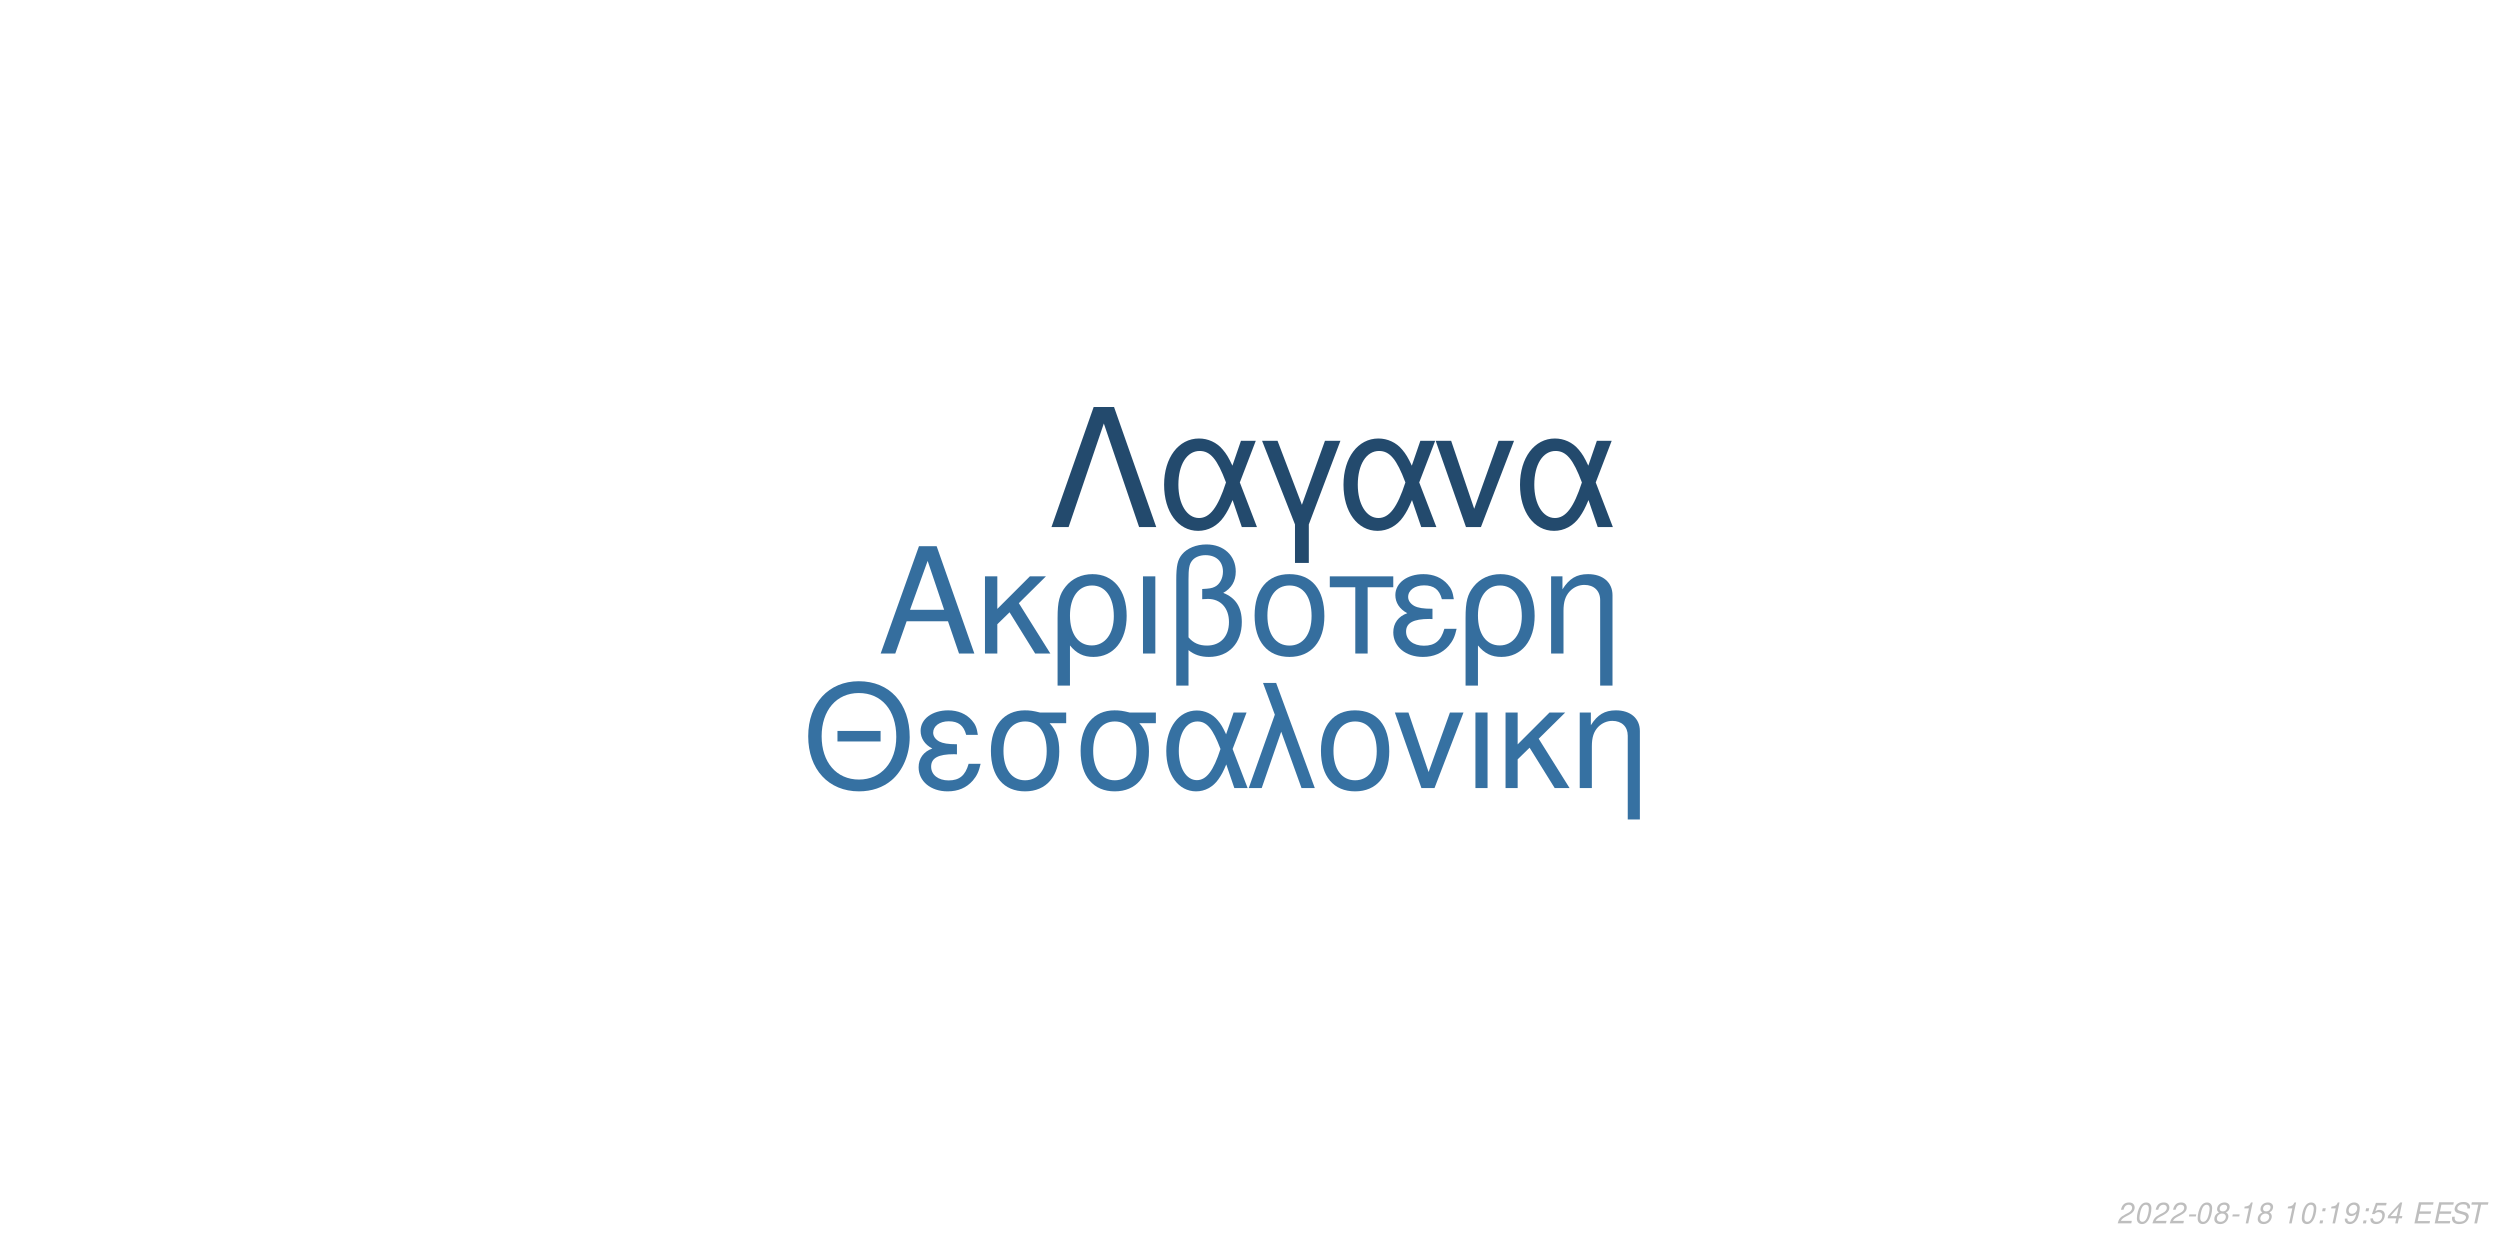
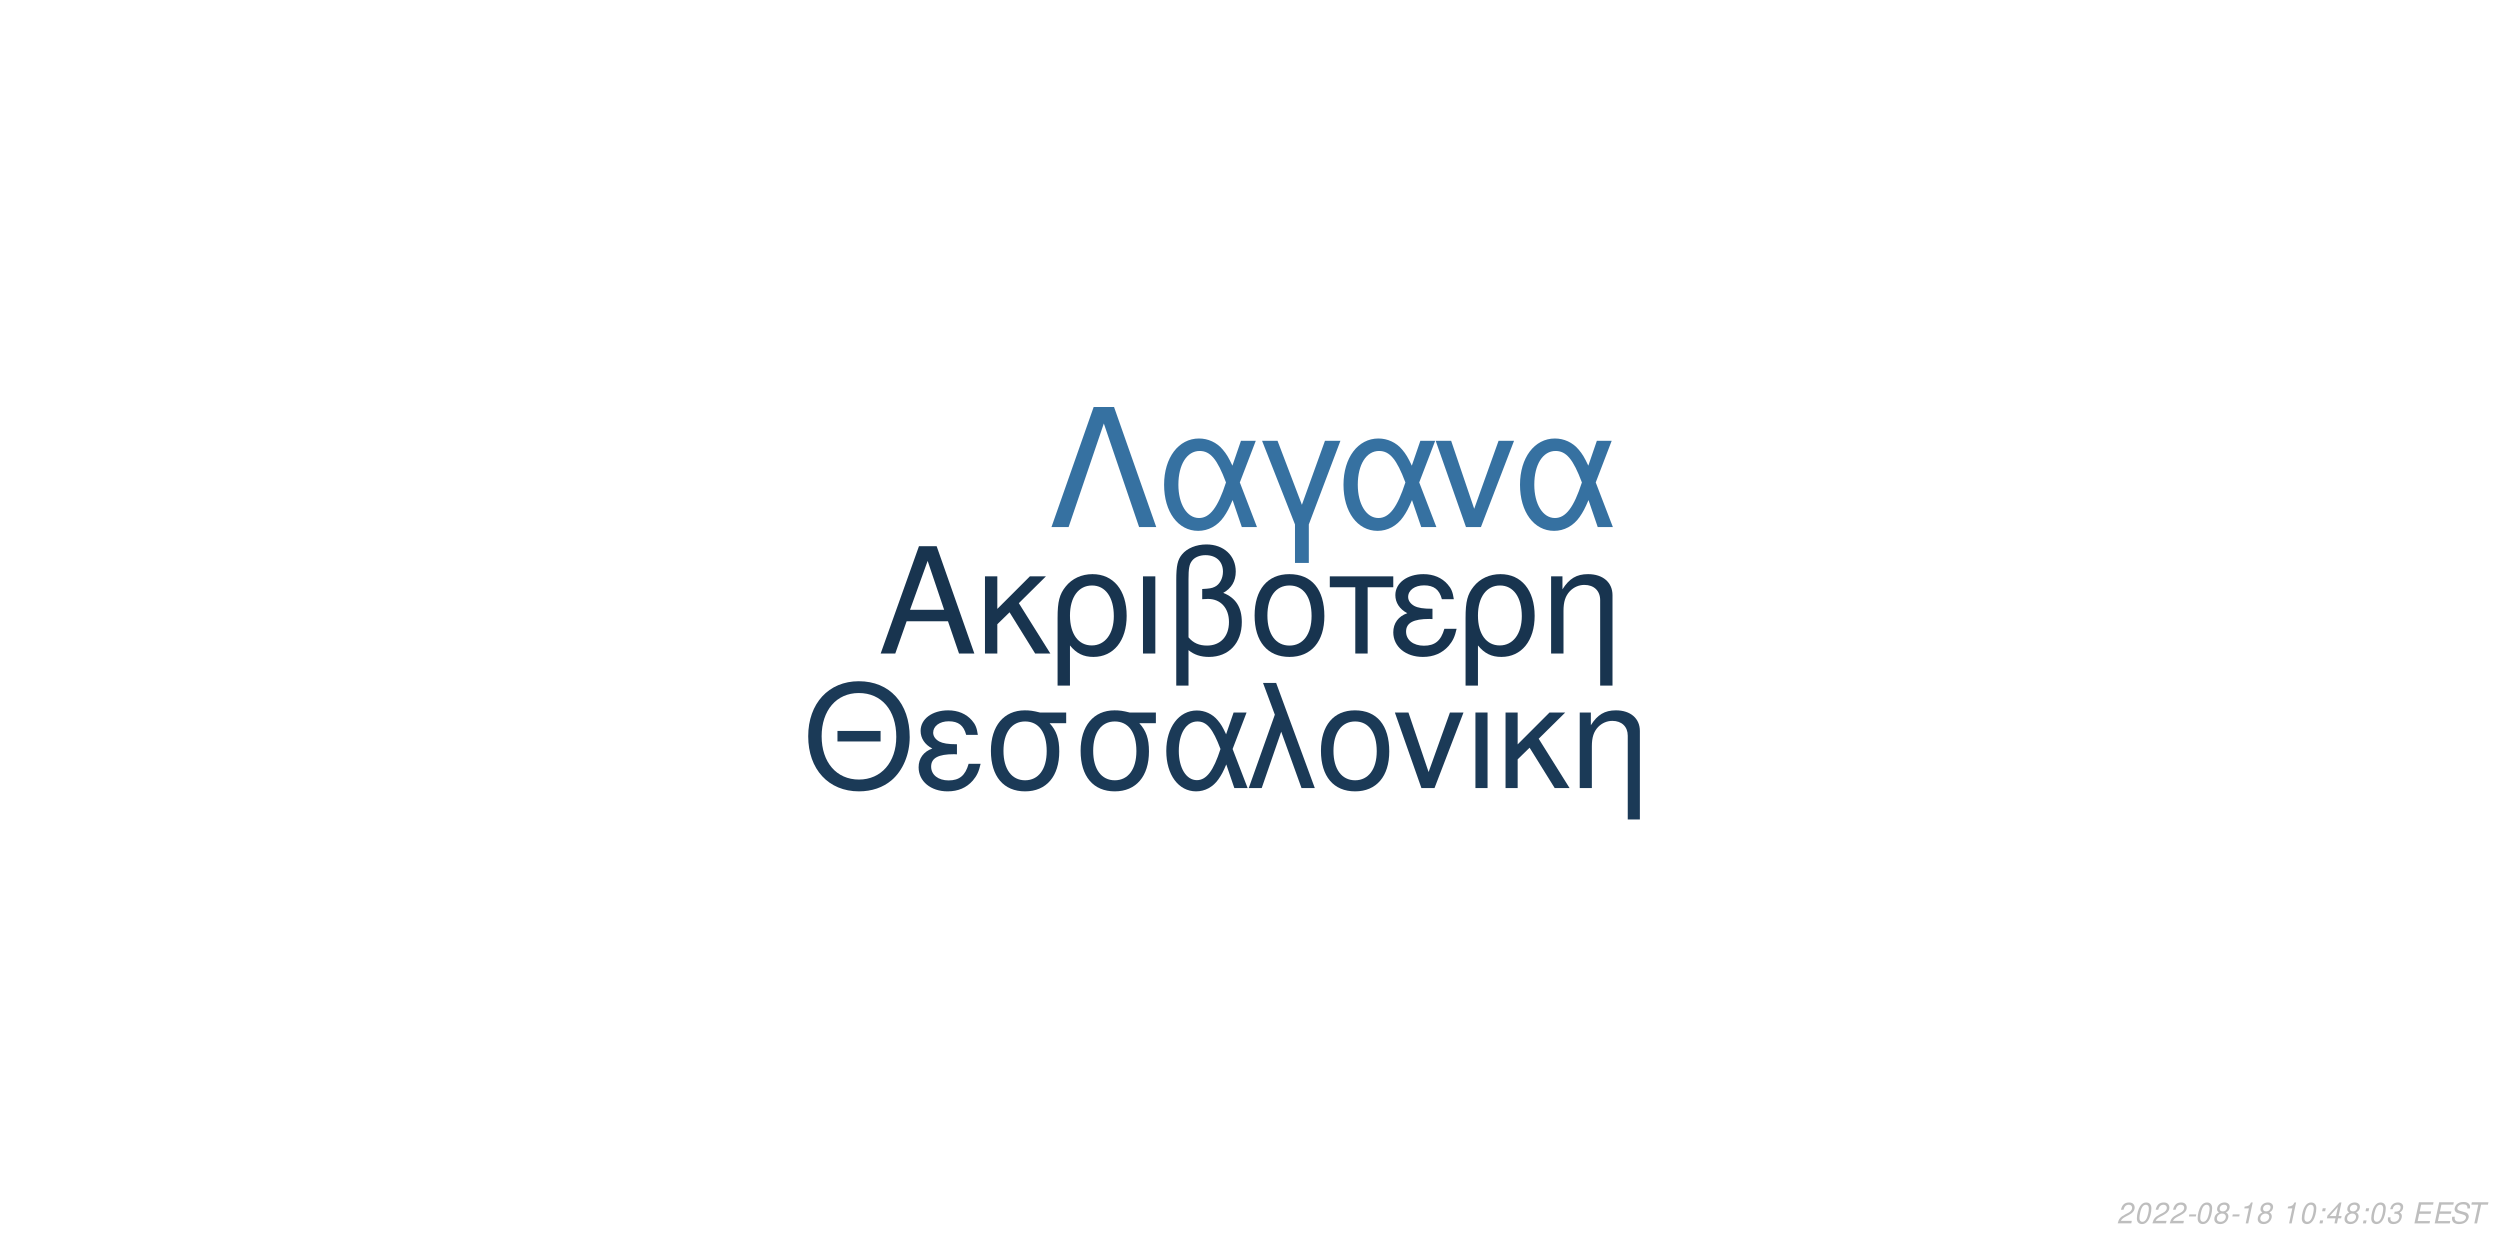
<svg xmlns="http://www.w3.org/2000/svg" xmlns:xlink="http://www.w3.org/1999/xlink" width="864pt" height="432pt" viewBox="0 0 864 432" version="1.1">
  <defs>
    <g>
      <symbol overflow="visible" id="glyph0-0">
        <path style="stroke:none;" d="" />
      </symbol>
      <symbol overflow="visible" id="glyph0-1">
        <path style="stroke:none;" d="M 24.125 -11.141 L 27.938 0 L 33.234 0 L 20.203 -37.094 L 14.094 -37.094 L 0.859 0 L 5.906 0 L 9.828 -11.141 Z M 22.797 -15.109 L 11 -15.109 L 17.094 -32.016 Z M 22.797 -15.109 " />
      </symbol>
      <symbol overflow="visible" id="glyph0-2">
        <path style="stroke:none;" d="M 7.172 -15.422 L 7.172 -26.672 L 2.906 -26.672 L 2.906 0 L 7.172 0 L 7.172 -10.125 L 11.406 -14.25 L 20.25 0 L 25.5 0 L 14.609 -17.406 L 23.969 -26.672 L 18.422 -26.672 Z M 7.172 -15.422 " />
      </symbol>
      <symbol overflow="visible" id="glyph0-3">
        <path style="stroke:none;" d="M 3 11.094 L 7.281 11.094 L 7.281 -2.797 C 9.516 -0.047 11.953 1.172 15.375 1.172 C 22.344 1.172 26.875 -4.422 26.875 -13.031 C 26.875 -21.891 22.297 -27.438 15.062 -27.438 C 11.297 -27.438 7.984 -25.906 5.797 -23.156 C 3.672 -20.516 3 -17.969 3 -12.359 Z M 14.906 -23.516 C 19.547 -23.516 22.438 -19.438 22.438 -12.922 C 22.438 -6.812 19.391 -2.797 14.812 -2.797 C 10.172 -2.797 7.281 -6.766 7.281 -13.125 C 7.281 -19.484 10.234 -23.516 14.906 -23.516 Z M 14.906 -23.516 " />
      </symbol>
      <symbol overflow="visible" id="glyph0-4">
        <path style="stroke:none;" d="M 3.516 0 L 7.781 0 L 7.781 -26.672 L 3.516 -26.672 Z M 3.516 0 " />
      </symbol>
      <symbol overflow="visible" id="glyph0-5">
        <path style="stroke:none;" d="M 4.016 11.094 L 8.25 11.094 L 8.25 -1.172 C 10.172 0.406 12.422 1.172 15.312 1.172 C 22.188 1.172 26.672 -3.609 26.672 -10.891 C 26.672 -15.984 24.578 -19.234 20.25 -20.969 C 23.109 -22.547 24.578 -25.031 24.578 -28.344 C 24.578 -33.844 20.406 -37.703 14.453 -37.703 C 10.938 -37.703 7.734 -36.391 6 -34.25 C 4.484 -32.422 4.016 -30.328 4.016 -25.391 Z M 8.25 -25.656 C 8.25 -29.359 8.5 -30.844 9.469 -32.062 C 10.375 -33.281 12.156 -34 14.094 -34 C 17.812 -34 20.156 -31.812 20.156 -28.297 C 20.156 -25.953 18.984 -23.812 17.297 -23.047 C 16.281 -22.547 15.469 -22.438 12.984 -22.297 L 12.984 -18.781 C 13.734 -18.828 14.344 -18.875 14.969 -18.875 C 19.344 -18.875 22.234 -15.719 22.234 -10.891 C 22.234 -5.906 19.281 -2.75 14.656 -2.75 C 11.953 -2.75 9.922 -3.609 8.25 -5.594 Z M 8.25 -25.656 " />
      </symbol>
      <symbol overflow="visible" id="glyph0-6">
        <path style="stroke:none;" d="M 14.094 -27.438 C 6.562 -27.438 2.094 -22.094 2.094 -13.125 C 2.094 -4.125 6.562 1.172 14.141 1.172 C 21.672 1.172 26.203 -4.172 26.203 -12.922 C 26.203 -22.188 21.828 -27.438 14.094 -27.438 Z M 14.141 -23.516 C 18.938 -23.516 21.781 -19.594 21.781 -12.984 C 21.781 -6.672 18.828 -2.75 14.141 -2.75 C 9.422 -2.75 6.516 -6.672 6.516 -13.125 C 6.516 -19.594 9.422 -23.516 14.141 -23.516 Z M 14.141 -23.516 " />
      </symbol>
      <symbol overflow="visible" id="glyph0-7">
        <path style="stroke:none;" d="M 7.891 0 L 12.156 0 L 12.156 -22.906 L 21.016 -22.906 L 21.016 -26.672 L -0.922 -26.672 L -0.922 -22.906 L 7.891 -22.906 Z M 7.891 0 " />
      </symbol>
      <symbol overflow="visible" id="glyph0-8">
        <path style="stroke:none;" d="M 14.562 -15.469 C 11.344 -15.469 9.562 -15.781 8.297 -16.438 C 6.922 -17.203 6.156 -18.328 6.156 -19.547 C 6.156 -21.891 8.453 -23.562 11.656 -23.562 C 15.062 -23.562 16.953 -22.094 17.812 -18.781 L 21.938 -18.781 C 21.578 -21.266 21.062 -22.5 19.797 -23.922 C 17.812 -26.203 14.906 -27.438 11.453 -27.438 C 5.797 -27.438 1.734 -24.375 1.734 -20.203 C 1.734 -17.609 3.156 -15.375 5.859 -13.938 C 2.797 -12.875 1.016 -10.484 1.016 -7.328 C 1.016 -2.391 5.297 1.172 11.25 1.172 C 14.969 1.172 17.906 -0.109 20.156 -2.641 C 21.578 -4.328 22.297 -5.797 22.906 -8.547 L 18.672 -8.547 C 17.5 -4.422 15.422 -2.703 11.609 -2.703 C 7.938 -2.703 5.438 -4.688 5.438 -7.578 C 5.438 -10.578 7.938 -11.953 13.484 -11.953 C 13.641 -11.953 14.094 -11.953 14.562 -11.906 Z M 14.562 -15.469 " />
      </symbol>
      <symbol overflow="visible" id="glyph0-9">
        <path style="stroke:none;" d="M 3.562 -26.672 L 3.562 0 L 7.844 0 L 7.844 -14.703 C 7.844 -17.906 8.5 -19.891 10.031 -21.531 C 11.406 -22.953 13.188 -23.719 15.062 -23.719 C 18.375 -23.719 20.516 -21.672 20.516 -18.469 L 20.516 11.094 L 24.781 11.094 L 24.781 -20.156 C 24.781 -24.578 21.469 -27.438 16.328 -27.438 C 12.359 -27.438 9.828 -25.906 7.484 -22.188 L 7.484 -26.672 Z M 3.562 -26.672 " />
      </symbol>
      <symbol overflow="visible" id="glyph1-0">
        <path style="stroke:none;" d="" />
      </symbol>
      <symbol overflow="visible" id="glyph1-1">
        <path style="stroke:none;" d="M 26.859 -19.734 L 11.953 -19.734 L 11.953 -16.094 L 26.859 -16.094 Z M 19.328 -36.922 C 8.922 -36.922 1.844 -29.25 1.844 -17.891 C 1.844 -6.484 8.875 1.141 19.391 1.141 C 23.812 1.141 27.703 -0.203 30.641 -2.688 C 34.578 -6.031 36.922 -11.656 36.922 -17.594 C 36.922 -29.297 30 -36.922 19.328 -36.922 Z M 19.328 -32.844 C 27.203 -32.844 32.281 -26.906 32.281 -17.688 C 32.281 -8.922 27.062 -2.938 19.391 -2.938 C 11.609 -2.938 6.484 -8.922 6.484 -17.891 C 6.484 -26.859 11.609 -32.844 19.328 -32.844 Z M 19.328 -32.844 " />
      </symbol>
      <symbol overflow="visible" id="glyph1-2">
        <path style="stroke:none;" d="M 14.25 -15.141 C 11.109 -15.141 9.375 -15.453 8.125 -16.094 C 6.781 -16.844 6.031 -17.938 6.031 -19.141 C 6.031 -21.422 8.266 -23.078 11.406 -23.078 C 14.75 -23.078 16.594 -21.625 17.438 -18.391 L 21.469 -18.391 C 21.125 -20.828 20.625 -22.031 19.391 -23.422 C 17.438 -25.656 14.594 -26.859 11.219 -26.859 C 5.688 -26.859 1.688 -23.875 1.688 -19.781 C 1.688 -17.234 3.094 -15.047 5.734 -13.656 C 2.734 -12.609 1 -10.266 1 -7.172 C 1 -2.344 5.188 1.141 11.016 1.141 C 14.656 1.141 17.547 -0.094 19.734 -2.594 C 21.125 -4.234 21.828 -5.688 22.422 -8.375 L 18.281 -8.375 C 17.141 -4.328 15.094 -2.641 11.359 -2.641 C 7.766 -2.641 5.328 -4.578 5.328 -7.422 C 5.328 -10.359 7.766 -11.703 13.203 -11.703 C 13.359 -11.703 13.797 -11.703 14.25 -11.656 Z M 14.25 -15.141 " />
      </symbol>
      <symbol overflow="visible" id="glyph1-3">
        <path style="stroke:none;" d="M 29 -26.109 L 19.938 -26.109 C 17.594 -26.703 16.438 -26.859 14.703 -26.859 C 7.469 -26.859 2.984 -21.469 2.984 -12.859 C 2.984 -4.031 7.375 1.141 14.797 1.141 C 22.172 1.141 26.609 -4.078 26.609 -12.656 C 26.609 -17.047 25.656 -19.828 23.266 -22.422 L 29 -22.422 Z M 14.797 -23.016 C 19.531 -23.016 22.266 -19.234 22.266 -12.75 C 22.266 -6.531 19.438 -2.688 14.797 -2.688 C 10.172 -2.688 7.328 -6.531 7.328 -12.859 C 7.328 -19.188 10.172 -23.016 14.797 -23.016 Z M 14.797 -23.016 " />
      </symbol>
      <symbol overflow="visible" id="glyph1-4">
        <path style="stroke:none;" d="M 29.344 -26.109 L 24.859 -26.109 L 22.266 -18.578 C 21.125 -21.031 20.484 -22.125 19.328 -23.469 C 17.547 -25.609 14.906 -26.812 12.156 -26.812 C 5.984 -26.812 1.594 -20.984 1.594 -12.812 C 1.594 -4.578 5.828 1.141 11.906 1.141 C 14.953 1.141 17.734 -0.344 19.625 -3.047 C 20.672 -4.531 21.281 -5.688 22.328 -8.172 L 25.109 0 L 29.703 0 L 24.516 -13.5 Z M 20.328 -13.5 C 17.891 -5.922 15.453 -2.734 12.156 -2.734 C 8.516 -2.734 5.922 -6.922 5.922 -12.812 C 5.922 -18.938 8.516 -23.016 12.359 -23.016 C 15.594 -23.016 17.688 -20.531 20.328 -13.5 Z M 20.328 -13.5 " />
      </symbol>
      <symbol overflow="visible" id="glyph1-5">
        <path style="stroke:none;" d="M 1.094 0 L 5.578 0 L 12.312 -19.484 L 19.328 0 L 23.922 0 L 10.562 -36.328 L 6.031 -36.328 L 10.109 -25.359 Z M 1.094 0 " />
      </symbol>
      <symbol overflow="visible" id="glyph1-6">
        <path style="stroke:none;" d="M 13.797 -26.859 C 6.422 -26.859 2.047 -21.625 2.047 -12.859 C 2.047 -4.031 6.422 1.141 13.859 1.141 C 21.234 1.141 25.656 -4.078 25.656 -12.656 C 25.656 -21.719 21.375 -26.859 13.797 -26.859 Z M 13.859 -23.016 C 18.531 -23.016 21.328 -19.188 21.328 -12.703 C 21.328 -6.531 18.438 -2.688 13.859 -2.688 C 9.219 -2.688 6.375 -6.531 6.375 -12.859 C 6.375 -19.188 9.219 -23.016 13.859 -23.016 Z M 13.859 -23.016 " />
      </symbol>
      <symbol overflow="visible" id="glyph1-7">
        <path style="stroke:none;" d="M 14.297 0 L 24.312 -26.109 L 19.625 -26.109 L 12.25 -5.531 L 5.281 -26.109 L 0.594 -26.109 L 9.766 0 Z M 14.297 0 " />
      </symbol>
      <symbol overflow="visible" id="glyph1-8">
        <path style="stroke:none;" d="M 3.438 0 L 7.625 0 L 7.625 -26.109 L 3.438 -26.109 Z M 3.438 0 " />
      </symbol>
      <symbol overflow="visible" id="glyph1-9">
        <path style="stroke:none;" d="M 7.031 -15.094 L 7.031 -26.109 L 2.844 -26.109 L 2.844 0 L 7.031 0 L 7.031 -9.922 L 11.156 -13.953 L 19.828 0 L 24.969 0 L 14.297 -17.047 L 23.469 -26.109 L 18.031 -26.109 Z M 7.031 -15.094 " />
      </symbol>
      <symbol overflow="visible" id="glyph1-10">
        <path style="stroke:none;" d="M 3.484 -26.109 L 3.484 0 L 7.672 0 L 7.672 -14.406 C 7.672 -17.547 8.328 -19.484 9.812 -21.078 C 11.156 -22.469 12.906 -23.219 14.75 -23.219 C 17.984 -23.219 20.078 -21.234 20.078 -18.094 L 20.078 10.859 L 24.266 10.859 L 24.266 -19.734 C 24.266 -24.062 21.031 -26.859 16 -26.859 C 12.109 -26.859 9.609 -25.359 7.328 -21.719 L 7.328 -26.109 Z M 3.484 -26.109 " />
      </symbol>
      <symbol overflow="visible" id="glyph2-0">
        <path style="stroke:none;" d="" />
      </symbol>
      <symbol overflow="visible" id="glyph2-1">
        <path style="stroke:none;" d="M 22.531 -41.484 L 15.484 -41.484 L 0.906 0 L 6.828 0 L 19 -35.797 L 31.188 0 L 37.109 0 Z M 22.531 -41.484 " />
      </symbol>
      <symbol overflow="visible" id="glyph2-2">
        <path style="stroke:none;" d="M 33.516 -29.812 L 28.391 -29.812 L 25.438 -21.219 C 24.125 -24.016 23.391 -25.266 22.078 -26.797 C 20.031 -29.25 17.016 -30.609 13.891 -30.609 C 6.828 -30.609 1.828 -23.953 1.828 -14.625 C 1.828 -5.234 6.656 1.312 13.594 1.312 C 17.078 1.312 20.266 -0.391 22.422 -3.469 C 23.609 -5.172 24.297 -6.484 25.5 -9.328 L 28.688 0 L 33.922 0 L 28 -15.422 Z M 23.219 -15.422 C 20.422 -6.766 17.641 -3.125 13.891 -3.125 C 9.734 -3.125 6.766 -7.906 6.766 -14.625 C 6.766 -21.625 9.734 -26.297 14.109 -26.297 C 17.812 -26.297 20.203 -23.453 23.219 -15.422 Z M 23.219 -15.422 " />
      </symbol>
      <symbol overflow="visible" id="glyph2-3">
        <path style="stroke:none;" d="M 12.062 12.406 L 16.844 12.406 L 16.844 -0.906 L 27.766 -29.812 L 22.422 -29.812 L 14.453 -7.688 L 6.031 -29.812 L 0.688 -29.812 L 12.062 -0.906 Z M 12.062 12.406 " />
      </symbol>
      <symbol overflow="visible" id="glyph2-4">
        <path style="stroke:none;" d="M 16.328 0 L 27.766 -29.812 L 22.422 -29.812 L 14 -6.312 L 6.031 -29.812 L 0.688 -29.812 L 11.156 0 Z M 16.328 0 " />
      </symbol>
      <symbol overflow="visible" id="glyph3-0">
        <path style="stroke:none;" d="" />
      </symbol>
      <symbol overflow="visible" id="glyph3-1">
        <path style="stroke:none;" d="M 5.234 -0.875 L 1.469 -0.875 C 1.641 -1.375 2.203 -1.891 3.109 -2.344 L 4.234 -2.938 C 5.562 -3.625 6.219 -4.469 6.219 -5.484 C 6.219 -5.938 6.062 -6.359 5.797 -6.656 C 5.469 -7.047 4.984 -7.234 4.312 -7.234 C 2.766 -7.234 1.891 -6.453 1.484 -4.734 L 2.375 -4.734 C 2.484 -5.188 2.609 -5.484 2.797 -5.75 C 3.094 -6.203 3.609 -6.453 4.188 -6.453 C 4.891 -6.453 5.344 -6.031 5.344 -5.375 C 5.344 -4.703 4.859 -4.094 4.016 -3.656 L 2.984 -3.125 C 1.234 -2.188 0.797 -1.656 0.344 -0.016 L 5.047 -0.016 Z M 5.234 -0.875 " />
      </symbol>
      <symbol overflow="visible" id="glyph3-2">
        <path style="stroke:none;" d="M 4.203 -7.234 C 3.375 -7.234 2.688 -6.812 2.125 -5.984 C 1.484 -5.047 0.984 -3.188 0.984 -1.734 C 0.984 -1.109 1.172 -0.562 1.484 -0.266 C 1.797 0.047 2.281 0.234 2.766 0.234 C 3.625 0.234 4.281 -0.156 4.859 -1.016 C 5.516 -1.953 6 -3.797 6 -5.266 C 6 -6.5 5.328 -7.234 4.203 -7.234 Z M 4.094 -6.453 C 4.734 -6.453 5.125 -5.984 5.125 -5.156 C 5.125 -4.203 4.781 -2.625 4.406 -1.812 C 3.984 -0.938 3.516 -0.547 2.875 -0.547 C 2.25 -0.547 1.875 -1.031 1.875 -1.828 C 1.875 -2.797 2.203 -4.344 2.594 -5.203 C 2.984 -6.047 3.453 -6.453 4.094 -6.453 Z M 4.094 -6.453 " />
      </symbol>
      <symbol overflow="visible" id="glyph3-3">
        <path style="stroke:none;" d="M 3.516 -3.125 L 1.125 -3.125 L 0.969 -2.406 L 3.359 -2.406 Z M 3.516 -3.125 " />
      </symbol>
      <symbol overflow="visible" id="glyph3-4">
        <path style="stroke:none;" d="M 4.766 -3.797 C 5.078 -3.969 5.234 -4.078 5.438 -4.234 C 5.812 -4.594 6.062 -5.172 6.062 -5.734 C 6.062 -6.625 5.344 -7.234 4.266 -7.234 C 2.812 -7.234 1.703 -6.219 1.703 -4.875 C 1.703 -4.406 1.875 -4.125 2.359 -3.812 C 1.297 -3.312 0.75 -2.516 0.75 -1.469 C 0.75 -0.438 1.547 0.234 2.812 0.234 C 3.656 0.234 4.359 -0.094 4.938 -0.734 C 5.359 -1.234 5.609 -1.859 5.609 -2.438 C 5.609 -3.047 5.312 -3.516 4.766 -3.797 Z M 4.109 -6.453 C 4.797 -6.453 5.188 -6.125 5.188 -5.578 C 5.188 -5.266 5.062 -4.922 4.859 -4.672 C 4.562 -4.312 4.188 -4.156 3.656 -4.156 C 2.984 -4.156 2.594 -4.453 2.594 -4.984 C 2.594 -5.859 3.203 -6.453 4.109 -6.453 Z M 3.453 -3.406 C 4.234 -3.406 4.734 -2.984 4.734 -2.312 C 4.734 -1.312 3.922 -0.547 2.875 -0.547 C 2.125 -0.547 1.625 -0.969 1.625 -1.625 C 1.625 -2.609 2.438 -3.406 3.453 -3.406 Z M 3.453 -3.406 " />
      </symbol>
      <symbol overflow="visible" id="glyph3-5">
        <path style="stroke:none;" d="M 3.703 -5.188 L 2.594 0 L 3.469 0 L 5.016 -7.234 L 4.438 -7.234 C 3.906 -6.156 3.688 -6.016 2.234 -5.812 L 2.109 -5.188 Z M 3.703 -5.188 " />
      </symbol>
      <symbol overflow="visible" id="glyph3-6">
        <path style="stroke:none;" d="" />
      </symbol>
      <symbol overflow="visible" id="glyph3-7">
        <path style="stroke:none;" d="M 2.359 -1.031 L 1.312 -1.031 L 1.094 0 L 2.141 0 Z M 3.266 -5.234 L 2.219 -5.234 L 2 -4.203 L 3.047 -4.203 Z M 3.266 -5.234 " />
      </symbol>
      <symbol overflow="visible" id="glyph3-8">
-         <path style="stroke:none;" d="M 0.844 -1.656 C 0.844 -1.547 0.844 -1.438 0.844 -1.375 C 0.844 -0.406 1.531 0.234 2.578 0.234 C 3.203 0.234 3.766 0.016 4.297 -0.438 C 4.938 -1 5.312 -1.656 5.594 -2.719 C 5.844 -3.672 6.016 -4.766 6.016 -5.375 C 6.016 -5.844 5.844 -6.328 5.547 -6.656 C 5.203 -7.031 4.703 -7.234 4.062 -7.234 C 2.516 -7.234 1.297 -5.938 1.297 -4.266 C 1.297 -3.203 1.984 -2.547 3.047 -2.547 C 3.484 -2.547 3.953 -2.672 4.281 -2.891 C 4.406 -2.984 4.547 -3.078 4.828 -3.344 C 4.438 -1.484 3.703 -0.547 2.703 -0.547 C 2.109 -0.547 1.719 -0.938 1.719 -1.547 L 1.719 -1.656 Z M 3.953 -6.453 C 4.625 -6.453 5.141 -5.953 5.141 -5.281 C 5.141 -4.188 4.312 -3.312 3.297 -3.312 C 2.594 -3.312 2.172 -3.734 2.172 -4.453 C 2.172 -5.562 2.984 -6.453 3.953 -6.453 Z M 3.953 -6.453 " />
+         <path style="stroke:none;" d="M 3.625 -1.75 L 3.266 0 L 4.141 0 L 4.516 -1.75 L 5.562 -1.75 L 5.734 -2.531 L 4.688 -2.531 L 5.688 -7.234 L 5.016 -7.234 L 0.844 -2.672 L 0.641 -1.75 Z M 3.797 -2.531 L 1.594 -2.531 L 4.469 -5.703 Z M 3.797 -2.531 " />
      </symbol>
      <symbol overflow="visible" id="glyph3-9">
-         <path style="stroke:none;" d="M 6.297 -7.094 L 2.594 -7.094 L 1.234 -3.234 L 2.047 -3.234 C 2.656 -3.766 2.938 -3.906 3.531 -3.906 C 4.328 -3.906 4.797 -3.453 4.797 -2.688 C 4.797 -1.438 3.969 -0.547 2.828 -0.547 C 2.031 -0.547 1.609 -0.938 1.578 -1.734 L 0.703 -1.734 L 0.703 -1.516 C 0.703 -0.938 0.844 -0.547 1.188 -0.266 C 1.562 0.062 2.078 0.234 2.703 0.234 C 3.656 0.234 4.391 -0.156 4.984 -0.922 C 5.422 -1.5 5.672 -2.234 5.672 -2.953 C 5.672 -4 4.938 -4.672 3.812 -4.672 C 3.328 -4.672 2.906 -4.547 2.406 -4.234 L 3.109 -6.219 L 6.109 -6.219 Z M 6.297 -7.094 " />
+         <path style="stroke:none;" d="M 2.922 -3.312 C 3.125 -3.344 3.234 -3.344 3.375 -3.344 C 4.203 -3.344 4.688 -3 4.688 -2.406 C 4.688 -1.312 3.906 -0.547 2.781 -0.547 C 2.047 -0.547 1.594 -0.938 1.594 -1.562 C 1.594 -1.719 1.609 -1.844 1.656 -2.094 L 0.766 -2.094 C 0.734 -1.797 0.719 -1.641 0.719 -1.469 C 0.719 -0.375 1.406 0.234 2.641 0.234 C 3.547 0.234 4.297 -0.078 4.812 -0.656 C 5.266 -1.156 5.562 -1.875 5.562 -2.547 C 5.562 -3.125 5.344 -3.453 4.797 -3.734 C 5.641 -4.234 6.016 -4.844 6.016 -5.734 C 6.016 -6.656 5.312 -7.234 4.203 -7.234 C 3.375 -7.234 2.672 -6.938 2.188 -6.375 C 1.891 -6.031 1.703 -5.641 1.516 -4.906 L 2.391 -4.906 C 2.5 -5.359 2.594 -5.594 2.734 -5.812 C 3.047 -6.234 3.516 -6.453 4.078 -6.453 C 4.734 -6.453 5.141 -6.125 5.141 -5.578 C 5.141 -5.188 5.016 -4.797 4.797 -4.547 C 4.516 -4.234 4 -4.062 3.266 -4.062 L 3.078 -4.062 Z M 2.922 -3.312 " />
      </symbol>
      <symbol overflow="visible" id="glyph3-10">
-         <path style="stroke:none;" d="M 3.625 -1.75 L 3.266 0 L 4.141 0 L 4.516 -1.75 L 5.562 -1.75 L 5.734 -2.531 L 4.688 -2.531 L 5.688 -7.234 L 5.016 -7.234 L 0.844 -2.672 L 0.641 -1.75 Z M 3.797 -2.531 L 1.594 -2.531 L 4.469 -5.703 Z M 3.797 -2.531 " />
+         <path style="stroke:none;" d="M 2.547 -3.312 L 6.5 -3.312 L 6.688 -4.141 L 2.719 -4.141 L 3.219 -6.469 L 7.344 -6.469 L 7.516 -7.297 L 2.453 -7.297 L 0.906 0 L 6.125 0 L 6.297 -0.812 L 2.016 -0.812 Z M 2.547 -3.312 " />
      </symbol>
      <symbol overflow="visible" id="glyph3-11">
-         <path style="stroke:none;" d="M 2.547 -3.312 L 6.5 -3.312 L 6.688 -4.141 L 2.719 -4.141 L 3.219 -6.469 L 7.344 -6.469 L 7.516 -7.297 L 2.453 -7.297 L 0.906 0 L 6.125 0 L 6.297 -0.812 L 2.016 -0.812 Z M 2.547 -3.312 " />
+         <path style="stroke:none;" d="M 7.062 -5.156 C 7.125 -5.438 7.141 -5.562 7.141 -5.703 C 7.141 -6.156 6.938 -6.594 6.594 -6.891 C 6.188 -7.25 5.656 -7.406 4.875 -7.406 C 3.844 -7.406 3.047 -7.125 2.5 -6.562 C 2.094 -6.141 1.781 -5.438 1.781 -4.922 C 1.781 -4.297 2.219 -3.766 2.891 -3.562 L 4.594 -3.094 C 5.406 -2.859 5.734 -2.578 5.734 -2.094 C 5.734 -1.781 5.547 -1.406 5.266 -1.141 C 4.844 -0.766 4.266 -0.578 3.453 -0.578 C 2.328 -0.578 1.812 -0.984 1.812 -1.906 C 1.812 -2.047 1.812 -2.125 1.844 -2.312 L 0.984 -2.312 C 0.906 -2.062 0.891 -1.906 0.891 -1.688 C 0.891 -0.484 1.797 0.234 3.297 0.234 C 4.359 0.234 5.234 -0.062 5.812 -0.609 C 6.344 -1.078 6.688 -1.797 6.688 -2.375 C 6.688 -2.641 6.609 -2.906 6.453 -3.156 C 6.234 -3.5 5.938 -3.703 5.469 -3.828 L 3.75 -4.312 C 2.984 -4.547 2.734 -4.734 2.734 -5.188 C 2.734 -5.547 2.875 -5.844 3.188 -6.109 C 3.547 -6.438 4.031 -6.594 4.703 -6.594 C 5.266 -6.594 5.688 -6.484 5.906 -6.297 C 6.094 -6.125 6.219 -5.797 6.219 -5.516 C 6.219 -5.422 6.203 -5.344 6.188 -5.156 Z M 7.062 -5.156 " />
      </symbol>
      <symbol overflow="visible" id="glyph3-12">
-         <path style="stroke:none;" d="M 7.062 -5.156 C 7.125 -5.438 7.141 -5.562 7.141 -5.703 C 7.141 -6.156 6.938 -6.594 6.594 -6.891 C 6.188 -7.25 5.656 -7.406 4.875 -7.406 C 3.844 -7.406 3.047 -7.125 2.5 -6.562 C 2.094 -6.141 1.781 -5.438 1.781 -4.922 C 1.781 -4.297 2.219 -3.766 2.891 -3.562 L 4.594 -3.094 C 5.406 -2.859 5.734 -2.578 5.734 -2.094 C 5.734 -1.781 5.547 -1.406 5.266 -1.141 C 4.844 -0.766 4.266 -0.578 3.453 -0.578 C 2.328 -0.578 1.812 -0.984 1.812 -1.906 C 1.812 -2.047 1.812 -2.125 1.844 -2.312 L 0.984 -2.312 C 0.906 -2.062 0.891 -1.906 0.891 -1.688 C 0.891 -0.484 1.797 0.234 3.297 0.234 C 4.359 0.234 5.234 -0.062 5.812 -0.609 C 6.344 -1.078 6.688 -1.797 6.688 -2.375 C 6.688 -2.641 6.609 -2.906 6.453 -3.156 C 6.234 -3.5 5.938 -3.703 5.469 -3.828 L 3.75 -4.312 C 2.984 -4.547 2.734 -4.734 2.734 -5.188 C 2.734 -5.547 2.875 -5.844 3.188 -6.109 C 3.547 -6.438 4.031 -6.594 4.703 -6.594 C 5.266 -6.594 5.688 -6.484 5.906 -6.297 C 6.094 -6.125 6.219 -5.797 6.219 -5.516 C 6.219 -5.422 6.203 -5.344 6.188 -5.156 Z M 7.062 -5.156 " />
-       </symbol>
-       <symbol overflow="visible" id="glyph3-13">
        <path style="stroke:none;" d="M 4.938 -6.469 L 7.312 -6.469 L 7.484 -7.297 L 1.75 -7.297 L 1.578 -6.469 L 3.984 -6.469 L 2.609 0 L 3.547 0 Z M 4.938 -6.469 " />
      </symbol>
    </g>
  </defs>
  <g id="surface1">
    <rect x="0" y="0" width="864" height="432" style="fill:rgb(100%,100%,100%);fill-opacity:1;stroke:none;" />
-     <g style="fill:rgb(20.784%,43.137%,61.961%);fill-opacity:1;">
+     <g style="fill:rgb(9.412%,20.392%,30.98%);fill-opacity:1;">
      <use xlink:href="#glyph0-1" x="303.5" y="225.861" />
      <use xlink:href="#glyph0-2" x="337.5" y="225.861" />
      <use xlink:href="#glyph0-3" x="362.5" y="225.861" />
      <use xlink:href="#glyph0-4" x="391.5" y="225.861" />
      <use xlink:href="#glyph0-5" x="402.5" y="225.861" />
      <use xlink:href="#glyph0-6" x="431.5" y="225.861" />
      <use xlink:href="#glyph0-7" x="460.5" y="225.861" />
      <use xlink:href="#glyph0-8" x="480.5" y="225.861" />
      <use xlink:href="#glyph0-3" x="503.5" y="225.861" />
      <use xlink:href="#glyph0-9" x="532.5" y="225.861" />
    </g>
-     <g style="fill:rgb(21.176%,44.314%,63.529%);fill-opacity:1;">
+     <g style="fill:rgb(10.588%,22.745%,34.118%);fill-opacity:1;">
      <use xlink:href="#glyph1-1" x="277.473" y="272.354" />
      <use xlink:href="#glyph1-2" x="316.473" y="272.354" />
      <use xlink:href="#glyph1-3" x="339.473" y="272.354" />
      <use xlink:href="#glyph1-3" x="370.473" y="272.354" />
      <use xlink:href="#glyph1-4" x="401.473" y="272.354" />
      <use xlink:href="#glyph1-5" x="430.473" y="272.354" />
      <use xlink:href="#glyph1-6" x="454.473" y="272.354" />
      <use xlink:href="#glyph1-7" x="481.473" y="272.354" />
      <use xlink:href="#glyph1-8" x="506.473" y="272.354" />
      <use xlink:href="#glyph1-9" x="517.473" y="272.354" />
      <use xlink:href="#glyph1-10" x="542.473" y="272.354" />
    </g>
-     <g style="fill:rgb(13.725%,29.02%,42.745%);fill-opacity:1;">
+     <g style="fill:rgb(21.176%,44.314%,63.137%);fill-opacity:1;">
      <use xlink:href="#glyph2-1" x="362.484" y="182.152" />
      <use xlink:href="#glyph2-2" x="400.484" y="182.152" />
      <use xlink:href="#glyph2-3" x="435.484" y="182.152" />
      <use xlink:href="#glyph2-2" x="462.484" y="182.152" />
      <use xlink:href="#glyph2-4" x="495.484" y="182.152" />
      <use xlink:href="#glyph2-2" x="523.484" y="182.152" />
    </g>
    <g style="fill:rgb(74.51%,74.51%,74.51%);fill-opacity:1;">
      <use xlink:href="#glyph3-1" x="731.52" y="422.81" />
      <use xlink:href="#glyph3-2" x="737.52" y="422.81" />
      <use xlink:href="#glyph3-1" x="743.52" y="422.81" />
      <use xlink:href="#glyph3-1" x="749.52" y="422.81" />
      <use xlink:href="#glyph3-3" x="755.52" y="422.81" />
      <use xlink:href="#glyph3-2" x="758.52" y="422.81" />
      <use xlink:href="#glyph3-4" x="764.52" y="422.81" />
      <use xlink:href="#glyph3-3" x="770.52" y="422.81" />
      <use xlink:href="#glyph3-5" x="773.52" y="422.81" />
      <use xlink:href="#glyph3-4" x="779.52" y="422.81" />
      <use xlink:href="#glyph3-6" x="785.52" y="422.81" />
      <use xlink:href="#glyph3-5" x="788.52" y="422.81" />
      <use xlink:href="#glyph3-2" x="794.52" y="422.81" />
      <use xlink:href="#glyph3-7" x="800.52" y="422.81" />
-       <use xlink:href="#glyph3-5" x="803.52" y="422.81" />
-       <use xlink:href="#glyph3-8" x="809.52" y="422.81" />
+       <use xlink:href="#glyph3-8" x="803.52" y="422.81" />
+       <use xlink:href="#glyph3-4" x="809.52" y="422.81" />
      <use xlink:href="#glyph3-7" x="815.52" y="422.81" />
-       <use xlink:href="#glyph3-9" x="818.52" y="422.81" />
-       <use xlink:href="#glyph3-10" x="824.52" y="422.81" />
+       <use xlink:href="#glyph3-2" x="818.52" y="422.81" />
+       <use xlink:href="#glyph3-9" x="824.52" y="422.81" />
      <use xlink:href="#glyph3-6" x="830.52" y="422.81" />
-       <use xlink:href="#glyph3-11" x="833.52" y="422.81" />
-       <use xlink:href="#glyph3-11" x="840.52" y="422.81" />
-       <use xlink:href="#glyph3-12" x="846.52" y="422.81" />
-       <use xlink:href="#glyph3-13" x="852.52" y="422.81" />
+       <use xlink:href="#glyph3-10" x="833.52" y="422.81" />
+       <use xlink:href="#glyph3-10" x="840.52" y="422.81" />
+       <use xlink:href="#glyph3-11" x="846.52" y="422.81" />
+       <use xlink:href="#glyph3-12" x="852.52" y="422.81" />
    </g>
  </g>
</svg>
